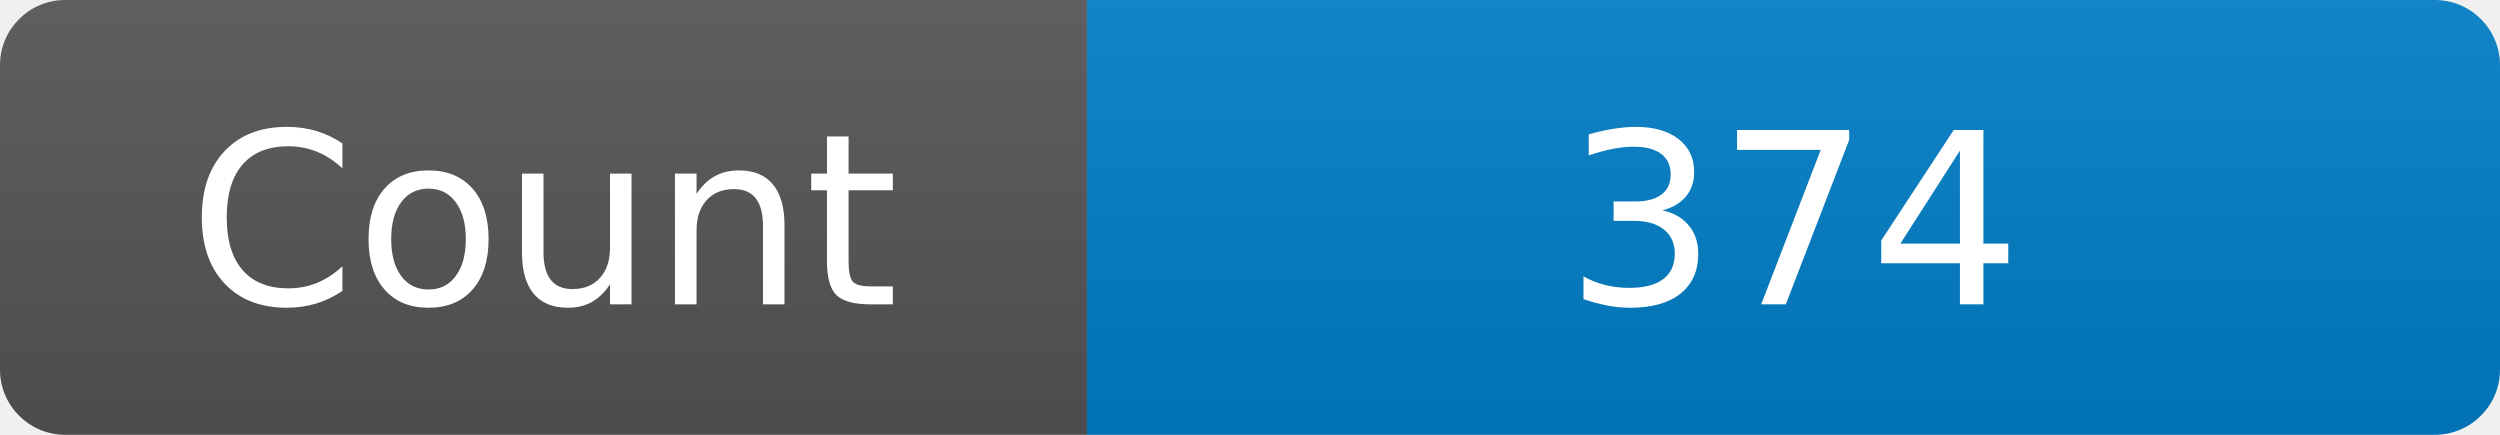
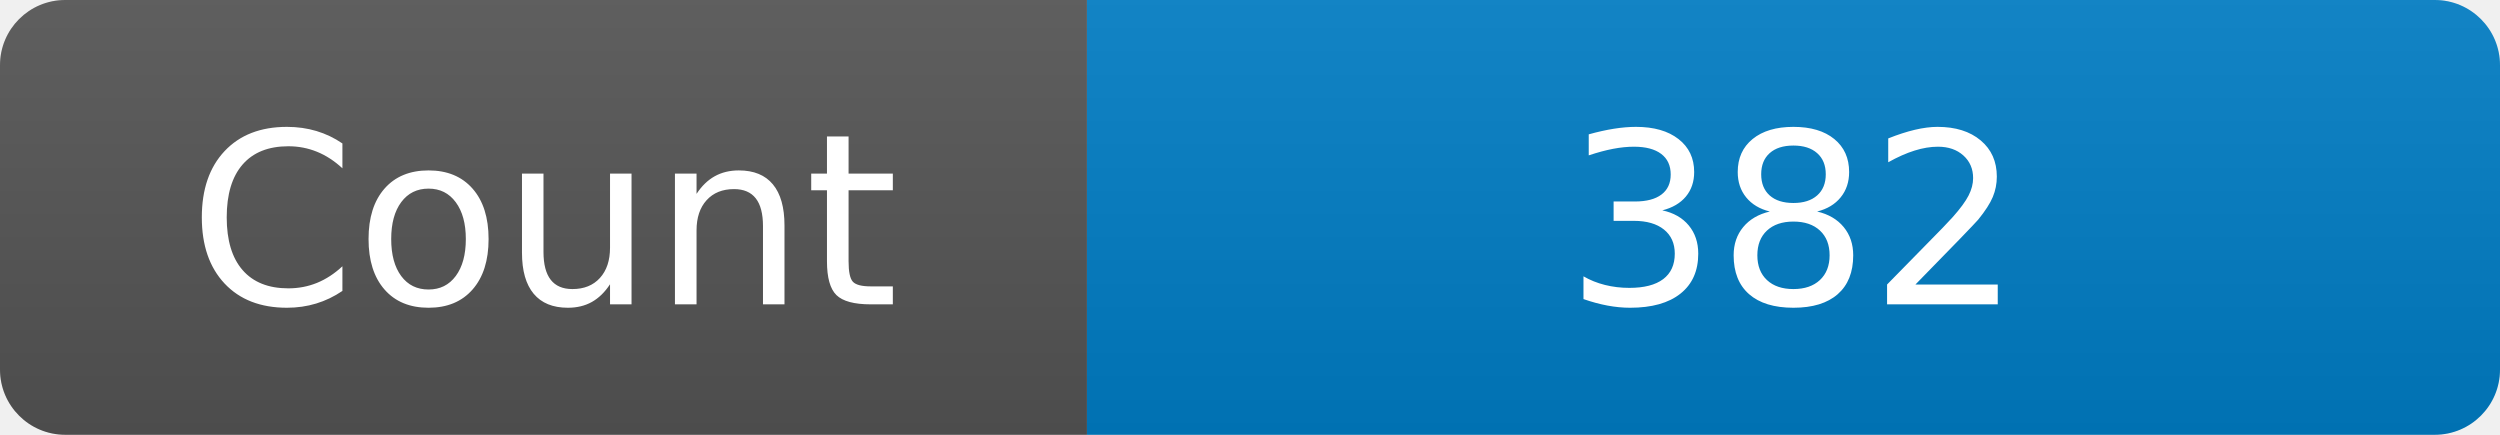
<svg xmlns="http://www.w3.org/2000/svg" width="115" height="20" role="img" aria-label="Maintained?: yes">
  <linearGradient id="s" x2="0" y2="100%">
    <stop offset="0" stop-color="#bbb" stop-opacity=".1" />
    <stop offset="1" stop-opacity=".1" />
  </linearGradient>
  <clipPath id="r">
    <rect width="115" height="20" rx="3" fill="#fff" />
  </clipPath>
  <g clip-path="url(#r)">
    <rect width="50" height="20" fill="#555" />
    <rect x="50" width="160" height="20" fill="#007ec6" />
    <rect width="115" height="20" fill="url(#s)" />
  </g>
  <g fill="#fff" text-anchor="middle" font-family="Verdana,Geneva,DejaVu Sans,sans-serif" font-size="110">
    <text x="250" y="140" transform="scale(.1)" fill="#fff">Count</text>
-     <text x="825" y="140" transform="scale(.1)" fill="#fff">374</text>
+     <text x="825" y="140" transform="scale(.1)" fill="#fff">382</text>
  </g>
</svg>
